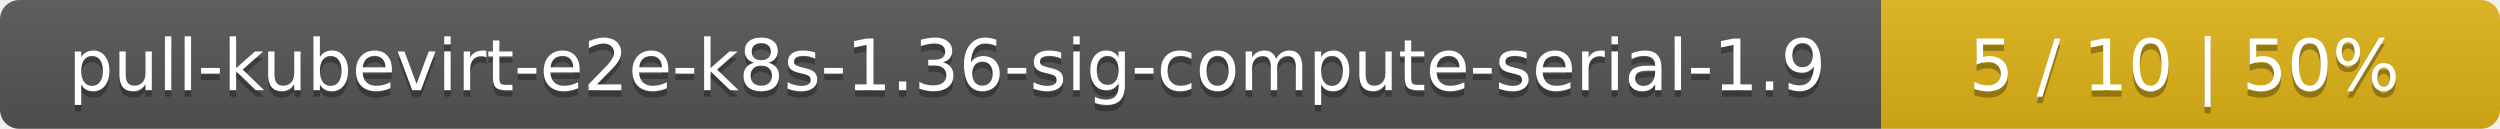
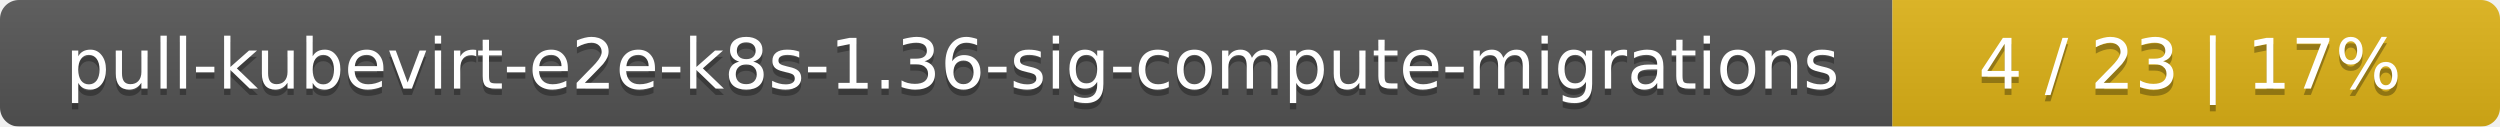
- <svg xmlns="http://www.w3.org/2000/svg" width="388" height="20">
+ <svg xmlns="http://www.w3.org/2000/svg" width="395" height="20">
  <linearGradient id="smooth" x2="0" y2="100%">
    <stop offset="0" stop-color="#bbb" stop-opacity=".1" />
    <stop offset="1" stop-opacity=".1" />
  </linearGradient>
  <mask id="round">
-     <rect width="388" height="20" rx="3" fill="#fff" />
+     <rect width="395" height="20" rx="3" fill="#fff" />
  </mask>
  <g mask="url(#round)">
-     <rect width="292" height="20" fill="#555" />
-     <rect x="292" width="96" height="20" fill="#dfb317" />
-     <rect width="388" height="20" fill="url(#smooth)" />
+     <rect width="299" height="20" fill="#555" />
+     <rect x="299" width="96" height="20" fill="#dfb317" />
+     <rect width="395" height="20" fill="url(#smooth)" />
  </g>
  <g fill="#fff" text-anchor="middle" font-family="DejaVu Sans,Verdana,Geneva,sans-serif" font-size="11">
-     <text x="147" y="15" fill="#010101" fill-opacity=".3">pull-kubevirt-e2e-k8s-1.36-sig-compute-serial-1.9</text>
-     <text x="147" y="14">pull-kubevirt-e2e-k8s-1.36-sig-compute-serial-1.9</text>
-     <text x="339" y="15" fill="#010101" fill-opacity=".3">5 / 10    |    50%</text>
-     <text x="339" y="14">5 / 10    |    50%</text>
+     <text x="150.5" y="15" fill="#010101" fill-opacity=".3">pull-kubevirt-e2e-k8s-1.36-sig-compute-migrations</text>
+     <text x="150.5" y="14">pull-kubevirt-e2e-k8s-1.36-sig-compute-migrations</text>
+     <text x="346" y="15" fill="#010101" fill-opacity=".3">4 / 23    |    17%</text>
+     <text x="346" y="14">4 / 23    |    17%</text>
  </g>
</svg>
